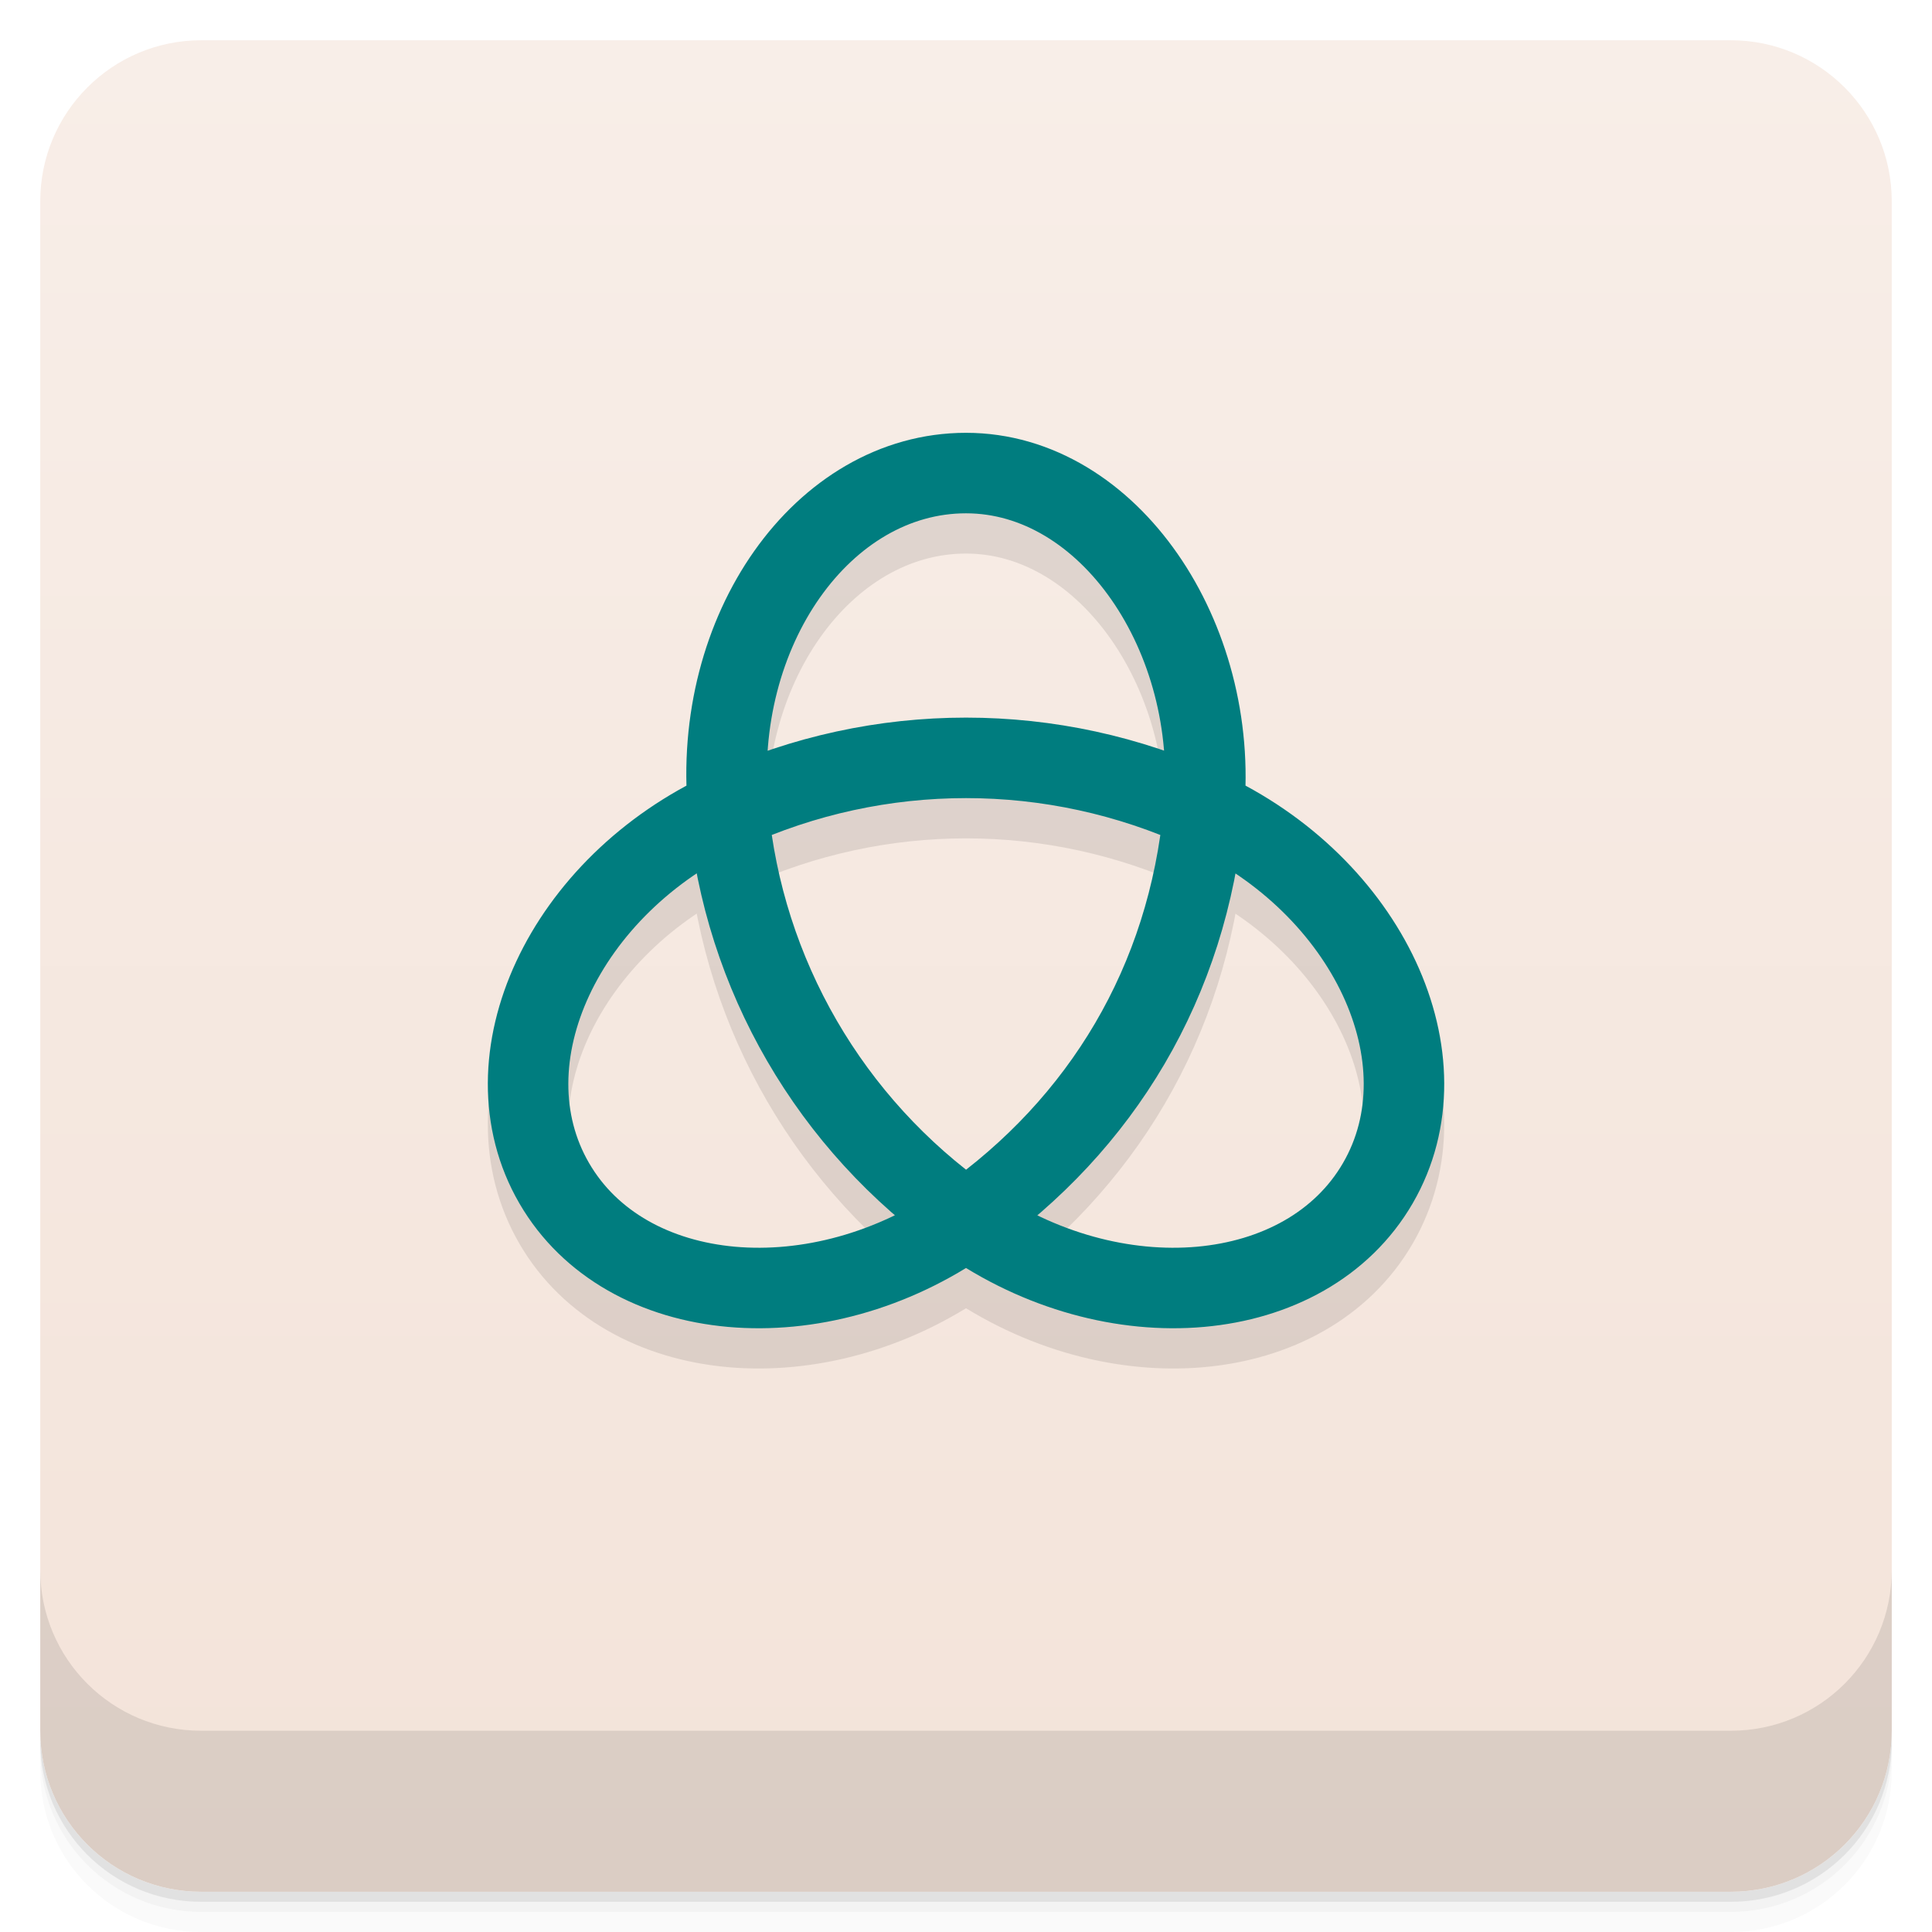
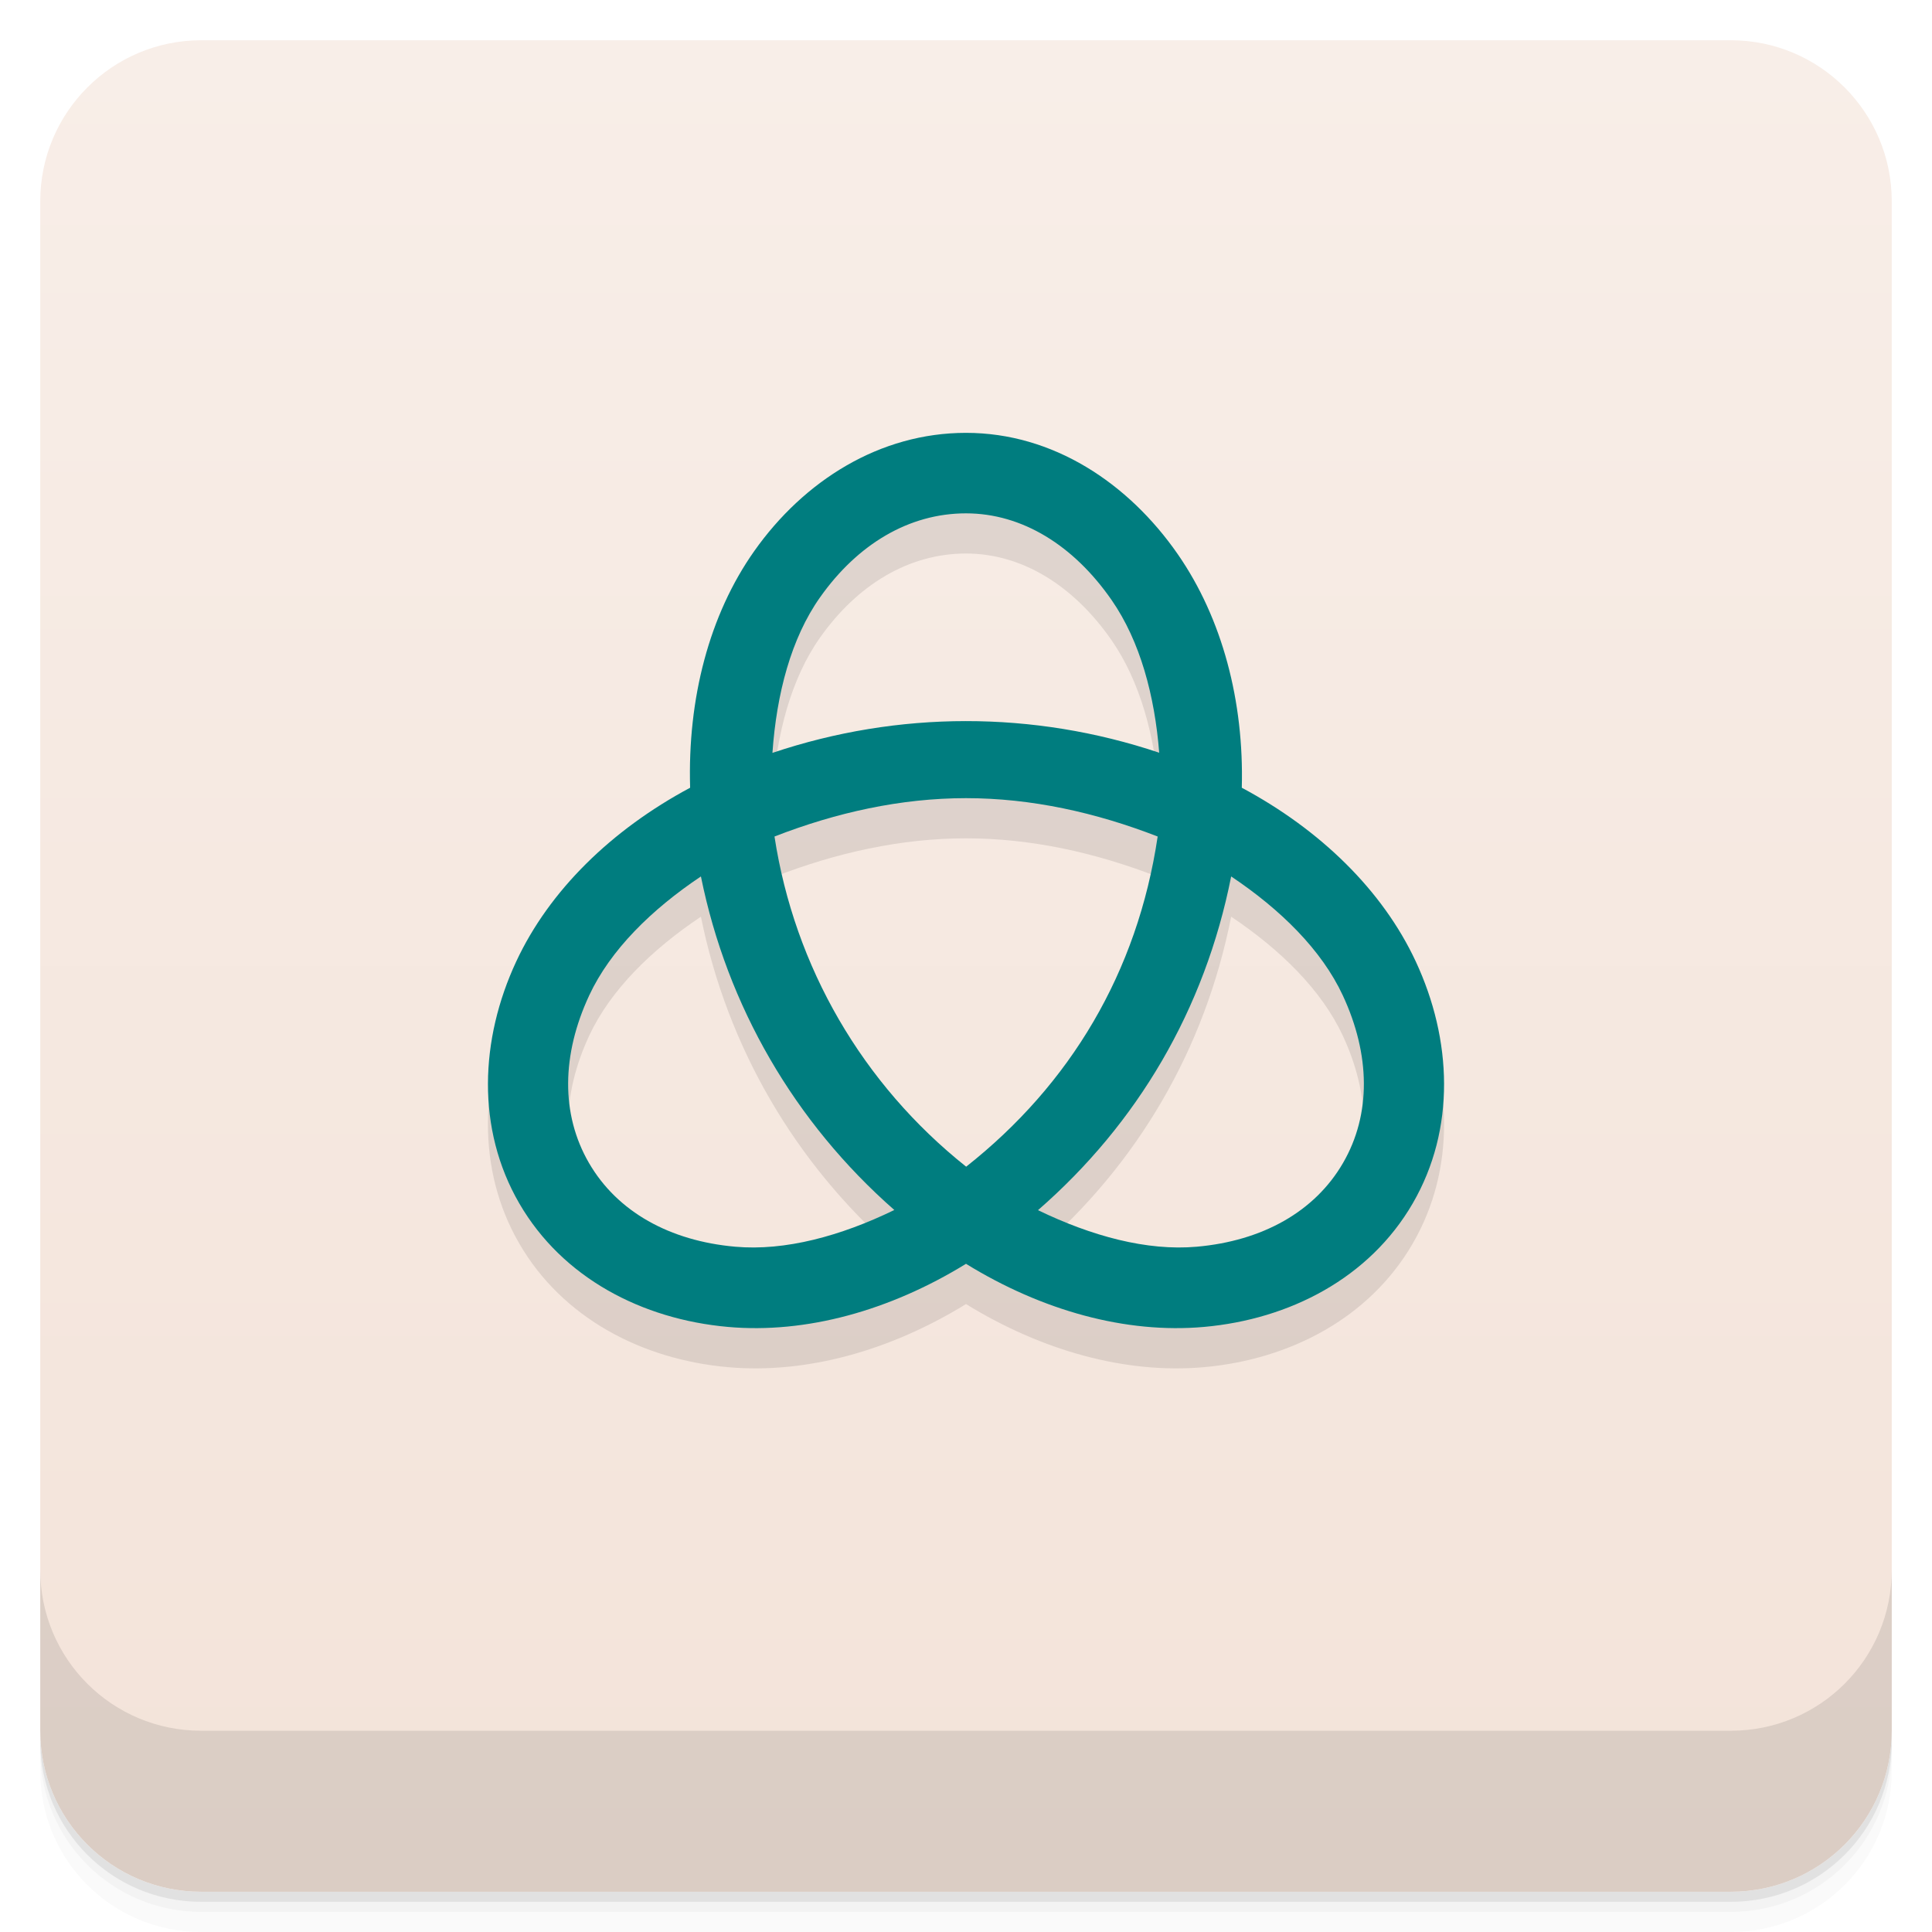
<svg xmlns="http://www.w3.org/2000/svg" width="48" height="48" version="1.1" viewBox="0 0 48 48">
  <defs>
    <linearGradient id="linearGradient4220" x1="1" x2="47" gradientTransform="translate(-48 .00221)" gradientUnits="userSpaceOnUse">
      <stop style="stop-color:#f3e3d9" offset="0" />
      <stop style="stop-color:#f8eee8" offset="1" />
    </linearGradient>
  </defs>
  <path d="m1 43v0.25c0 2.216 1.784 4 4 4h38c2.216 0 4-1.784 4-4v-0.25c0 2.216-1.784 4-4 4h-38c-2.216 0-4-1.784-4-4zm0 0.5v0.5c0 2.216 1.784 4 4 4h38c2.216 0 4-1.784 4-4v-0.5c0 2.216-1.784 4-4 4h-38c-2.216 0-4-1.784-4-4z" style="opacity:.02" />
  <path d="m1 43.25v0.25c0 2.216 1.784 4 4 4h38c2.216 0 4-1.784 4-4v-0.25c0 2.216-1.784 4-4 4h-38c-2.216 0-4-1.784-4-4z" style="opacity:.05" />
  <path d="m1 43v0.25c0 2.216 1.784 4 4 4h38c2.216 0 4-1.784 4-4v-0.25c0 2.216-1.784 4-4 4h-38c-2.216 0-4-1.784-4-4z" style="opacity:.1" />
  <rect transform="rotate(-90)" x="-47" y="1" width="46" height="46" rx="4" style="fill:url(#linearGradient4220)" />
  <g transform="translate(0,-1004.4)">
    <path d="m1 1043.4v4c0 2.216 1.784 4 4 4h38c2.216 0 4-1.784 4-4v-4c0 2.216-1.784 4-4 4h-38c-2.216 0-4-1.784-4-4z" style="opacity:.1" />
  </g>
-   <path d="m24 12.753c-3.558 0-6.321 3.911-5.908 8.366 0.379 4.093 2.538 7.815 5.908 10.188 3.669 2.583 8.452 2.157 10.232-0.911s-0.242-7.405-4.323-9.277c-3.749-1.72-8.067-1.72-11.817 0-4.081 1.872-6.102 6.209-4.323 9.277s6.563 3.494 10.232 0.911c3.371-2.373 5.513-5.914 5.908-10.188s-2.35-8.366-5.909-8.366z" style="fill:none;opacity:.1;stroke-linecap:round;stroke-width:2;stroke:#000" />
-   <path d="m24 11.753c-3.558 0-6.321 3.911-5.908 8.366 0.379 4.093 2.538 7.815 5.908 10.188 3.669 2.583 8.452 2.157 10.232-0.911s-0.242-7.405-4.323-9.277c-3.749-1.72-8.067-1.72-11.817 0-4.081 1.872-6.102 6.209-4.323 9.277s6.563 3.494 10.232 0.911c3.371-2.373 5.513-5.914 5.908-10.188s-2.35-8.366-5.909-8.366z" style="fill:none;stroke-linecap:round;stroke-width:2;stroke:#007d7f" />
+   <path d="m24 11.752c-2.146 0-4.027 1.19-5.26 2.936-1.121 1.587-1.66 3.674-1.594 5.883-1.955 1.046-3.499 2.555-4.32 4.316-0.902 1.936-0.998 4.157 0.076 6.01 1.075 1.853 3.051 2.881 5.184 3.07 1.941 0.173 4.026-0.406 5.914-1.568 1.888 1.163 3.971 1.741 5.912 1.568 2.132-0.19 4.111-1.217 5.186-3.07 1.075-1.853 0.978-4.074 0.076-6.01-0.821-1.762-2.366-3.272-4.322-4.318 0.056-2.141-0.483-4.208-1.594-5.807-1.224-1.762-3.095-3.01-5.258-3.01zm0 2c1.396 0 2.676 0.8 3.615 2.152 0.714 1.028 1.074 2.385 1.185 3.797-3.13-1.049-6.48-1.048-9.609 2e-3 0.102-1.468 0.464-2.845 1.182-3.861 0.935-1.324 2.214-2.09 3.627-2.09zm0 7.076c1.621 1.2e-5 3.226 0.358 4.762 0.955-0.502 3.372-2.171 6.161-4.758 8.201-2.575-2.049-4.265-4.959-4.762-8.201 1.534-0.597 3.139-0.955 4.758-0.955zm-6.586 1.947c0.652 3.225 2.328 6.113 4.805 8.287-1.329 0.646-2.711 1.023-3.955 0.912-1.622-0.144-2.926-0.865-3.631-2.08-0.705-1.215-0.678-2.696 0.006-4.164 0.526-1.128 1.545-2.132 2.775-2.955zm13.174 0c1.23 0.823 2.248 1.827 2.773 2.955 0.684 1.468 0.711 2.949 0.006 4.164-0.705 1.215-2.009 1.936-3.631 2.08-1.242 0.111-2.62-0.265-3.947-0.908 2.469-2.15 4.144-4.984 4.799-8.291z" style="opacity:.1" />
+   <path d="m24 10.754c-2.146 0-4.027 1.19-5.26 2.936-1.121 1.587-1.66 3.672-1.594 5.881-1.955 1.046-3.499 2.555-4.32 4.316-0.902 1.936-0.998 4.159 0.076 6.012 1.075 1.853 3.051 2.878 5.184 3.068 1.941 0.173 4.026-0.406 5.914-1.568 1.888 1.163 3.971 1.741 5.912 1.568 2.132-0.19 4.111-1.215 5.186-3.068 1.075-1.853 0.978-4.076 0.076-6.012-0.821-1.762-2.366-3.27-4.322-4.316 0.057-2.142-0.483-4.208-1.594-5.807-1.224-1.762-3.095-3.01-5.258-3.01zm0 2c1.396 0 2.676 0.798 3.615 2.15 0.714 1.028 1.074 2.385 1.185 3.797-3.13-1.049-6.48-1.047-9.609 0.004 0.102-1.468 0.464-2.847 1.182-3.863 0.935-1.324 2.214-2.088 3.627-2.088zm0 7.076c1.621 1.3e-5 3.226 0.356 4.762 0.953-0.502 3.372-2.171 6.162-4.758 8.203-2.575-2.049-4.265-4.961-4.762-8.203 1.534-0.597 3.139-0.953 4.758-0.953zm-6.586 1.945c0.652 3.224 2.328 6.113 4.805 8.287-1.329 0.646-2.711 1.023-3.955 0.912-1.622-0.144-2.926-0.865-3.631-2.08-0.705-1.215-0.678-2.696 0.006-4.164 0.526-1.128 1.545-2.132 2.775-2.955zm13.174 0c1.23 0.823 2.248 1.827 2.773 2.955 0.684 1.468 0.711 2.949 0.006 4.164-0.705 1.215-2.009 1.936-3.631 2.08-1.242 0.111-2.62-0.265-3.947-0.908 2.469-2.15 4.144-4.984 4.799-8.291z" style="fill:#007d7f" />
</svg>
